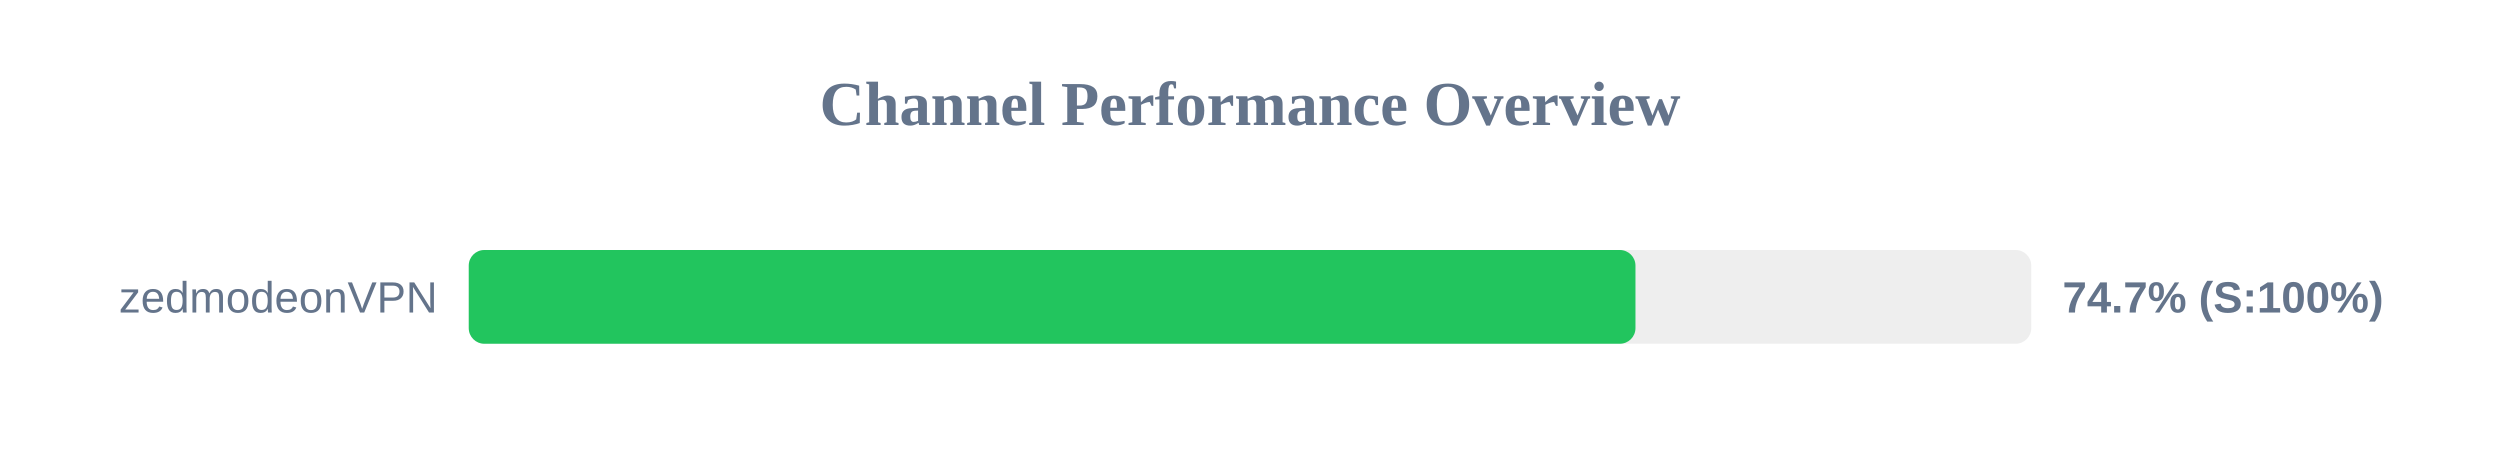
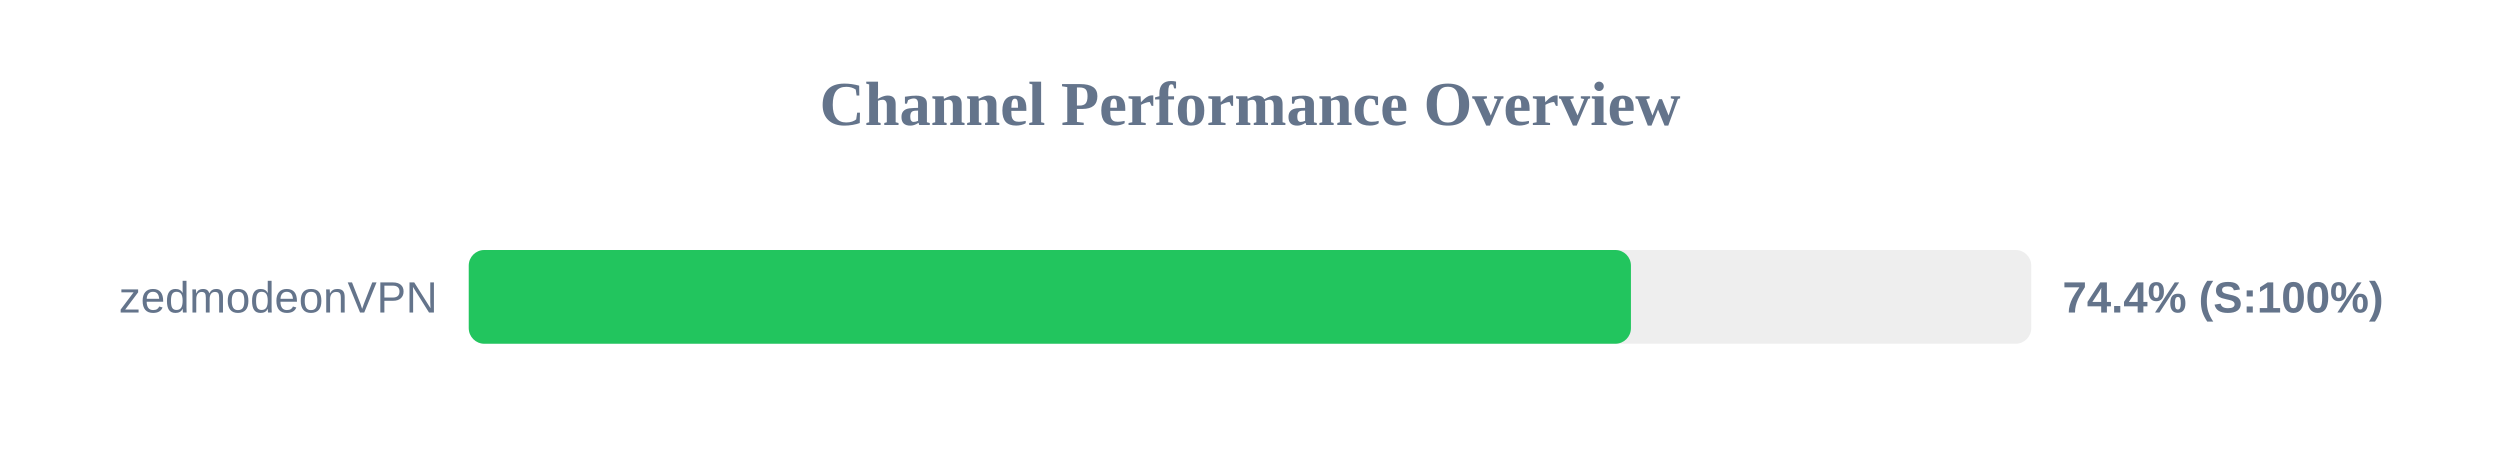
<svg xmlns="http://www.w3.org/2000/svg" width="800" height="150" version="1.1">
  <style>
        .row { font: 14px Arial; fill: #64748b; }
        .score { font: bold 14px Arial; fill: #64748b; }
    </style>
  <text x="400" y="40" text-anchor="middle" font-size="20px" font-weight="bold" fill="#64748b">Channel Performance Overview</text>
  <rect x="150" y="80" width="500" height="30" fill="#eee" rx="5" />
-   <rect x="150" y="80" width="373.35" height="30" fill="#22c55e" rx="5" />
+   <rect x="150" y="80" width="371.9" height="30" fill="#22c55e" rx="5" />
  <text x="140" y="100" text-anchor="end" class="row">zedmodeonVPN</text>
-   <text x="660" y="100" text-anchor="start" class="score">74.7% (S:100%)</text>
+   <text x="660" y="100" text-anchor="start" class="score">74.4% (S:100%)</text>
</svg>
